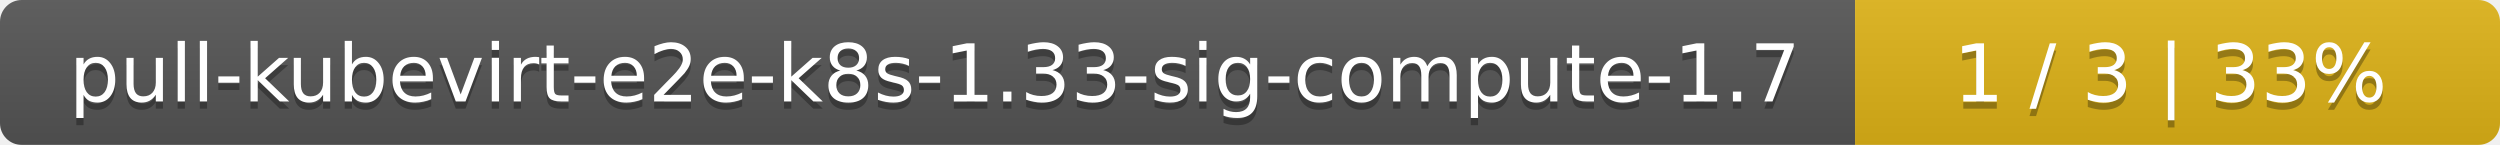
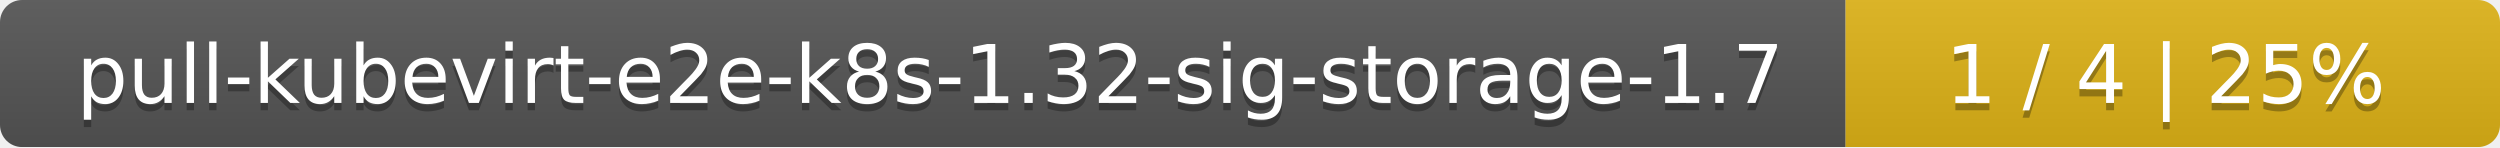
- <svg xmlns="http://www.w3.org/2000/svg" width="345" height="20">
+ <svg xmlns="http://www.w3.org/2000/svg" width="340" height="20">
  <linearGradient id="smooth" x2="0" y2="100%">
    <stop offset="0" stop-color="#bbb" stop-opacity=".1" />
    <stop offset="1" stop-opacity=".1" />
  </linearGradient>
  <mask id="round">
-     <rect width="345" height="20" rx="3" fill="#fff" />
+     <rect width="340" height="20" rx="3" fill="#fff" />
  </mask>
  <g mask="url(#round)">
-     <rect width="256" height="20" fill="#555" />
-     <rect x="256" width="89" height="20" fill="#dfb317" />
-     <rect width="345" height="20" fill="url(#smooth)" />
+     <rect width="251" height="20" fill="#555" />
+     <rect x="251" width="89" height="20" fill="#dfb317" />
+     <rect width="340" height="20" fill="url(#smooth)" />
  </g>
  <g fill="#fff" text-anchor="middle" font-family="DejaVu Sans,Verdana,Geneva,sans-serif" font-size="11">
-     <text x="129" y="15" fill="#010101" fill-opacity=".3">pull-kubevirt-e2e-k8s-1.33-sig-compute-1.7</text>
-     <text x="129" y="14">pull-kubevirt-e2e-k8s-1.33-sig-compute-1.7</text>
-     <text x="299.5" y="15" fill="#010101" fill-opacity=".3">1 / 3    |    33%</text>
-     <text x="299.5" y="14">1 / 3    |    33%</text>
+     <text x="126.5" y="15" fill="#010101" fill-opacity=".3">pull-kubevirt-e2e-k8s-1.32-sig-storage-1.7</text>
+     <text x="126.5" y="14">pull-kubevirt-e2e-k8s-1.32-sig-storage-1.7</text>
+     <text x="294.5" y="15" fill="#010101" fill-opacity=".3">1 / 4    |    25%</text>
+     <text x="294.5" y="14">1 / 4    |    25%</text>
  </g>
</svg>
